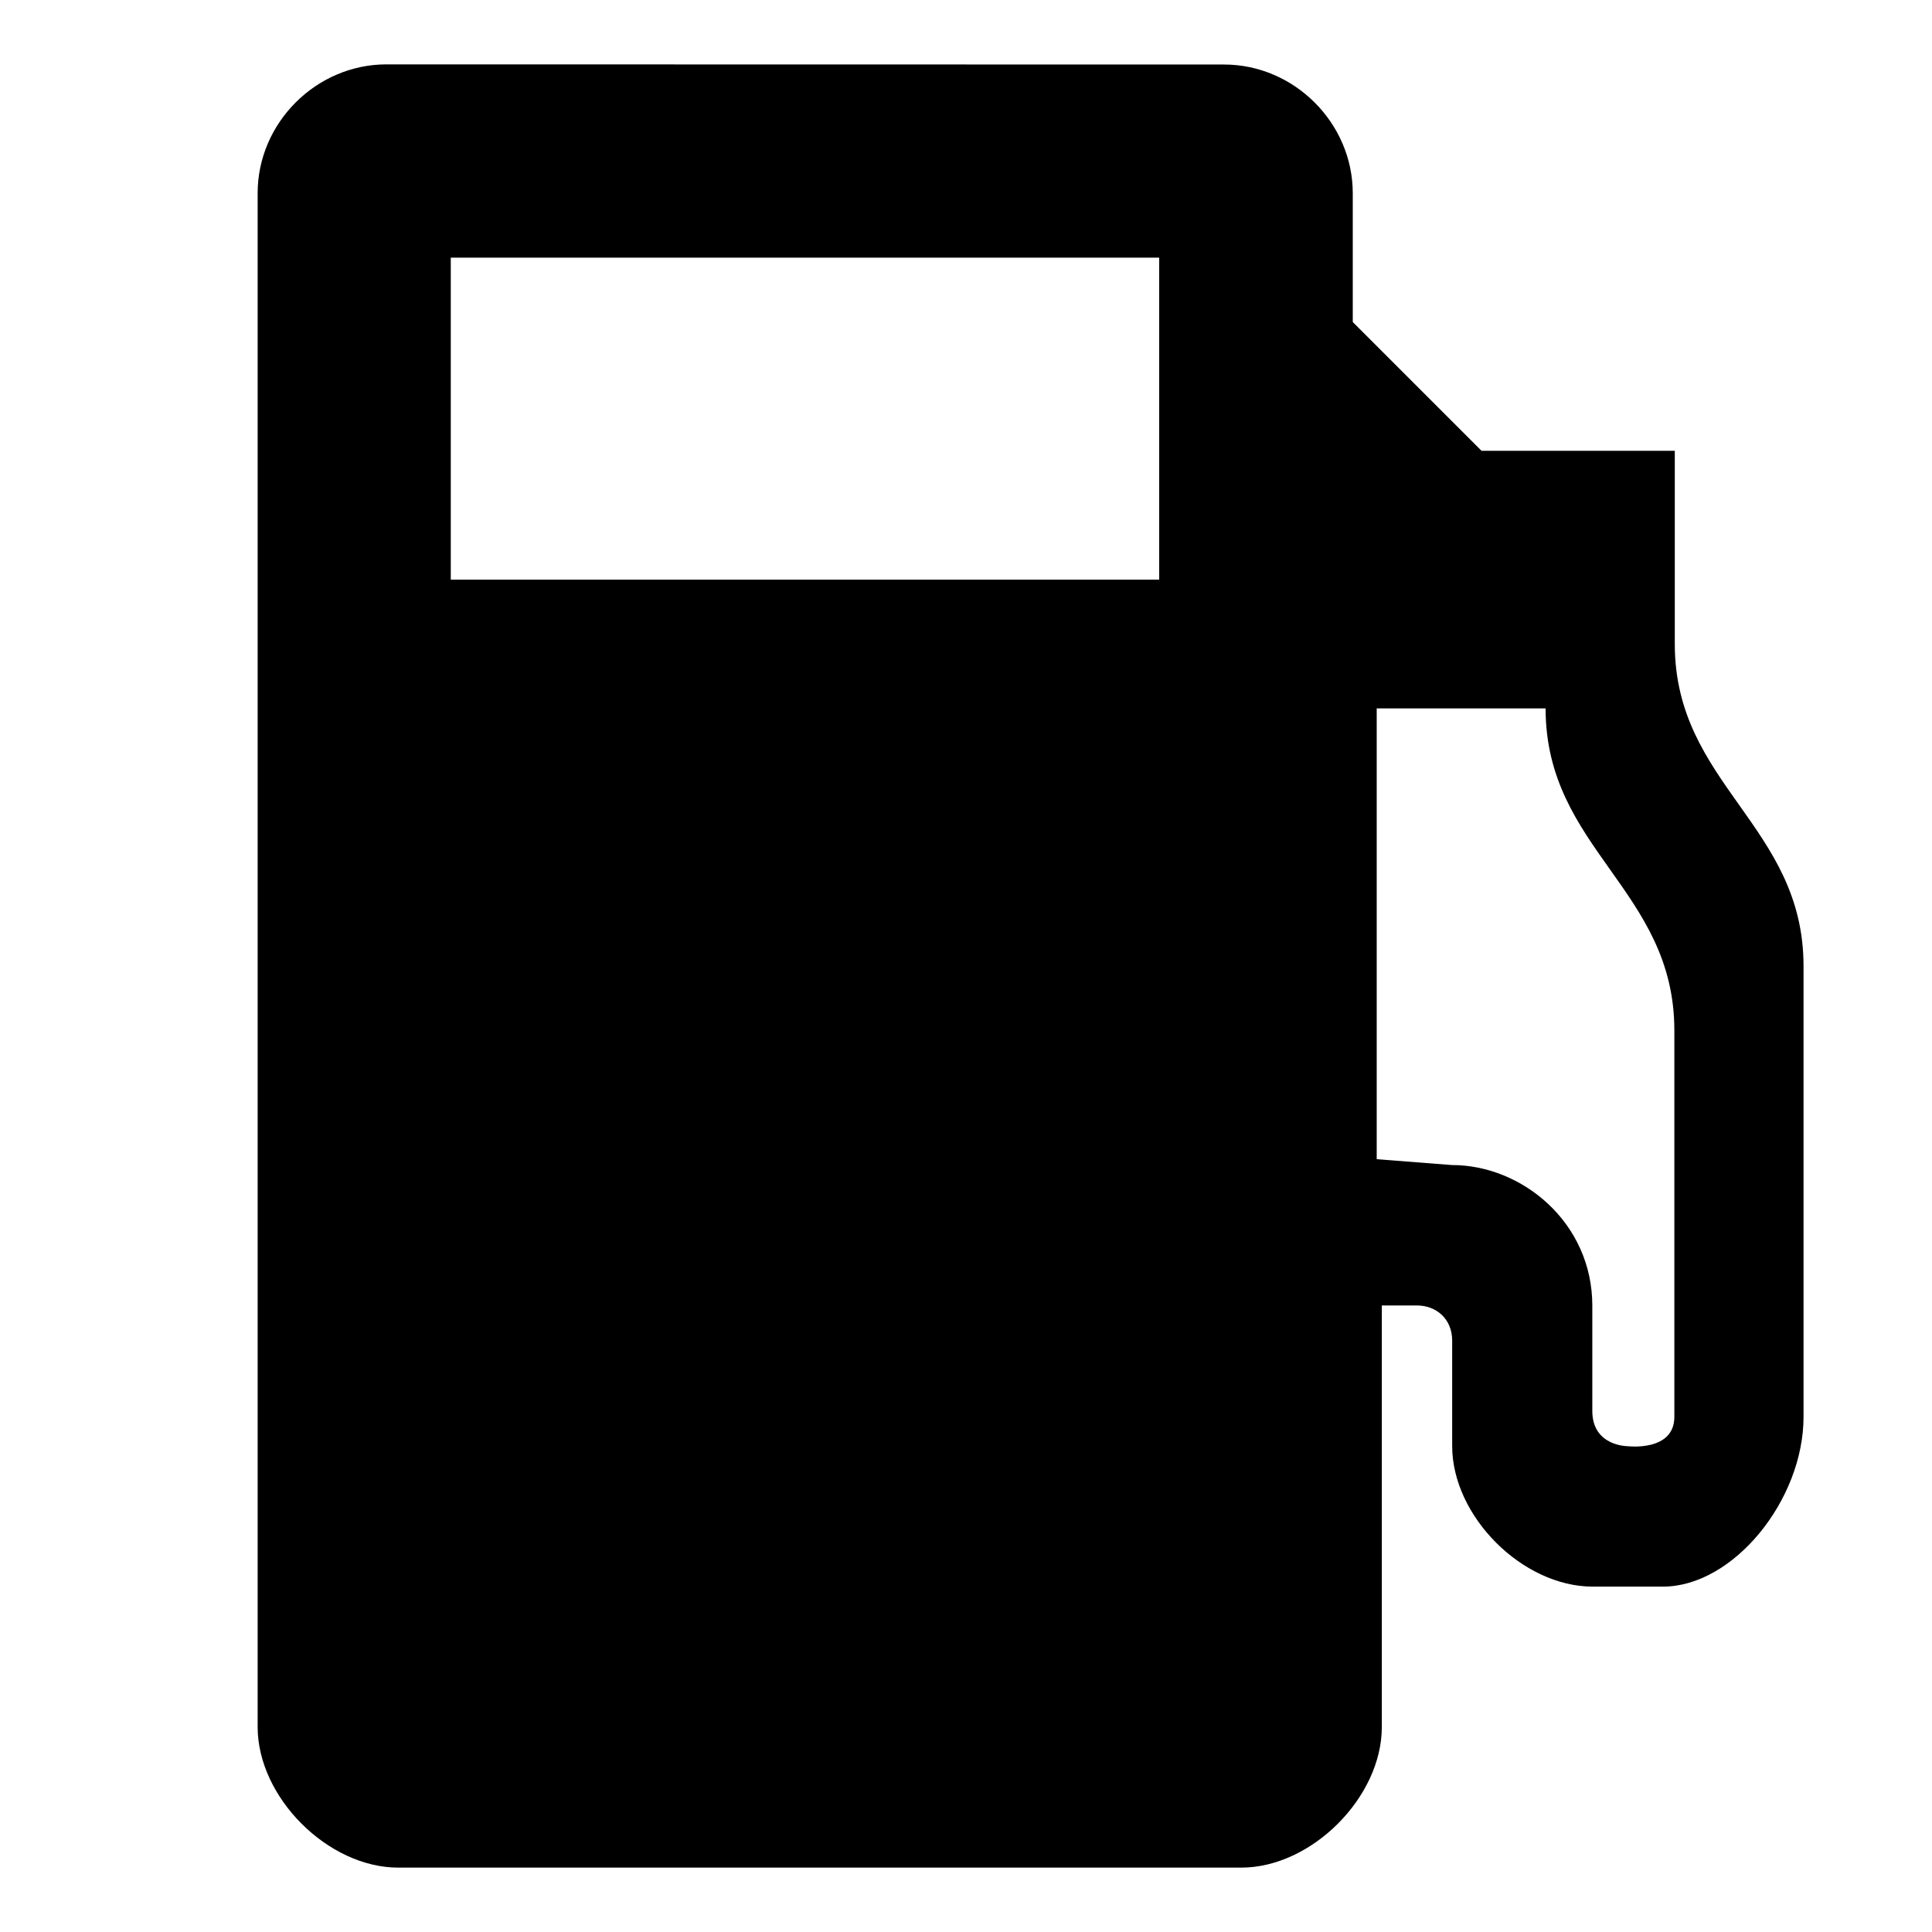
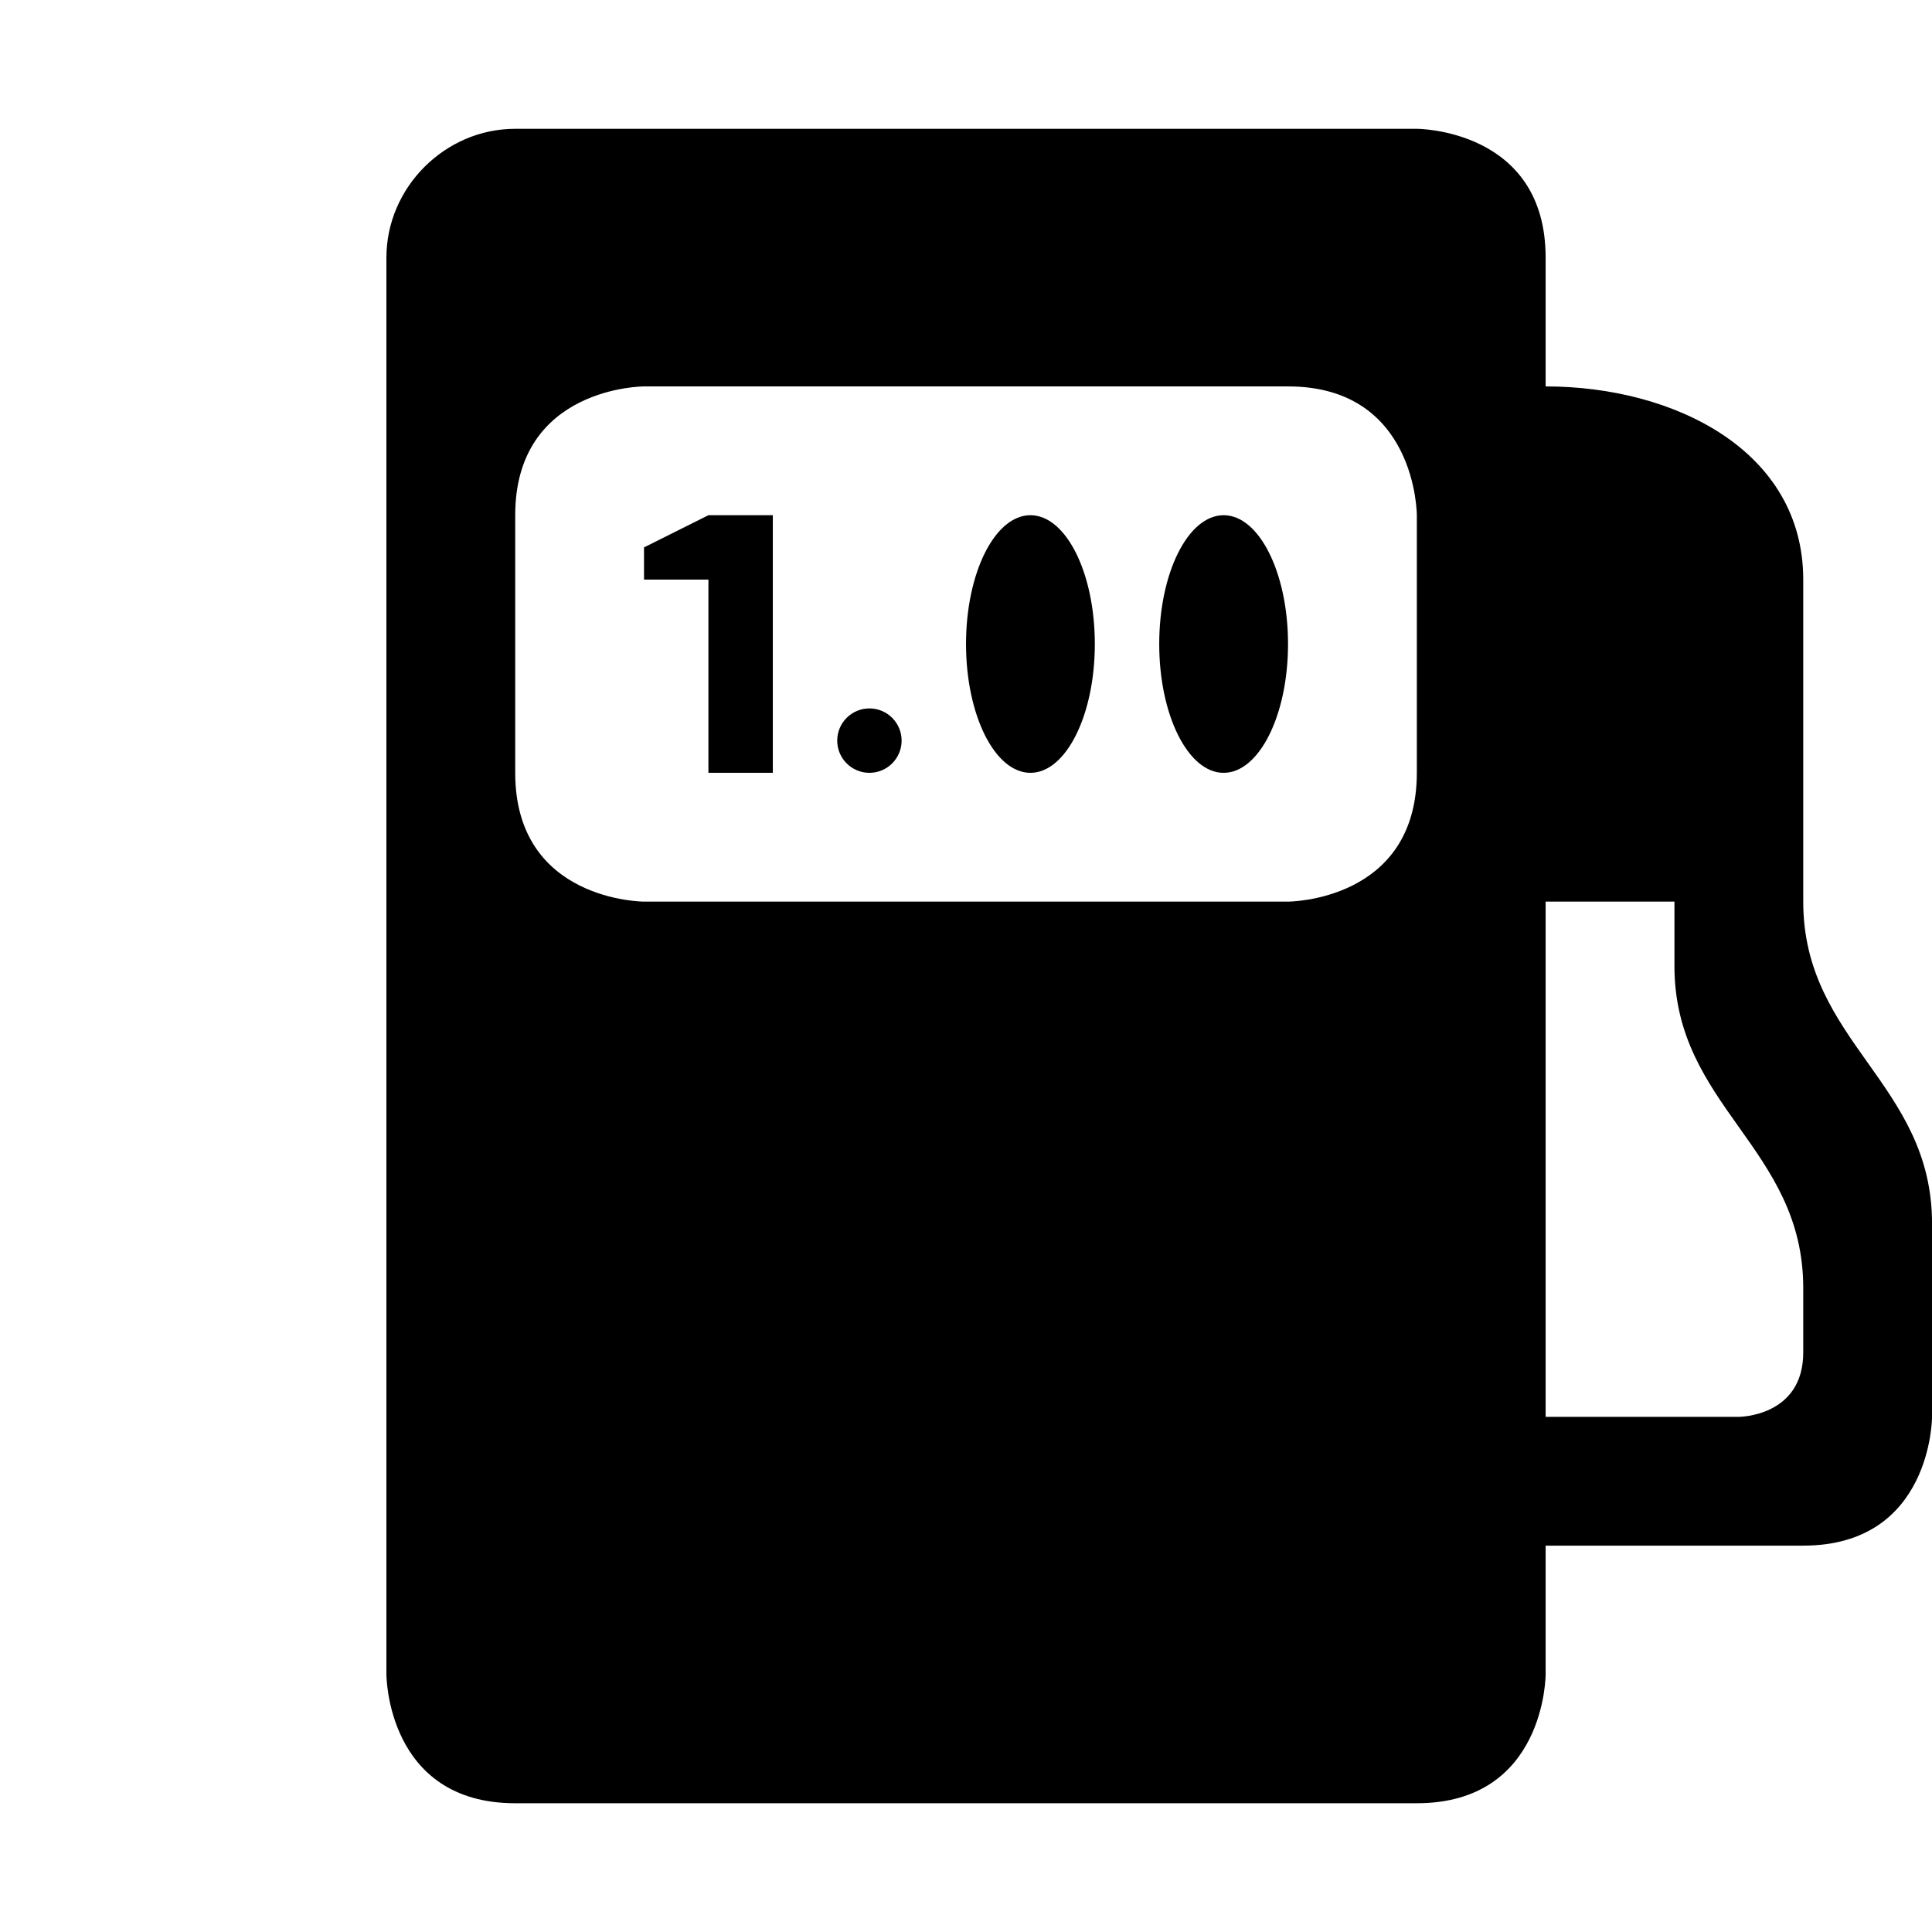
<svg xmlns="http://www.w3.org/2000/svg" version="1.1" width="15" height="15" id="svg4619" viewBox="0 0 13.235 13.235">
  <defs id="defs4621" />
-   <path style="fill:#000000;fill-opacity:1" d="m 2.647,0.441 c -0.481,0 -0.882,0.401 -0.882,0.882 l 0,10.508 c 0,0.481 0.481,0.963 0.963,0.963 l 5.775,0 c 0.481,0 0.963,-0.481 0.963,-0.963 l 0,-2.888 0.241,0 c 0.132,0 0.241,0.092 0.241,0.241 l 0,0.722 c 0,0.481 0.481,0.963 0.963,0.963 l 0.481,0 c 0.481,0 0.963,-0.592 0.963,-1.163 l 0,-3.088 c 0,-0.963 -0.882,-1.244 -0.882,-2.206 l 0,-1.324 -1.324,-3e-7 -0.882,-0.882 0,-0.882 c 0,-0.481 -0.401,-0.882 -0.882,-0.882 z m 0.441,1.324 4.853,0 0,2.206 -4.853,0 z m 6.343,3.088 1.157,0 c 0,0.963 0.882,1.243 0.882,2.206 l 0,2.647 c 0,0.241 -0.321,0.201 -0.321,0.201 0,0 -0.241,0 -0.241,-0.241 l 0,-0.722 c 0,-0.568 -0.481,-0.964 -0.963,-0.963 L 9.431,7.941 Z" id="rect7223-2-4-9-4-2-3" />
+   <path style="fill:#000000;fill-opacity:1;stroke-width:1.133" d="M 4 1 C 3.455 1 3 1.455 3 2 L 3 13 C 3 13 3 14 4 14 L 11 14 C 12 14 12 13 12 13 L 12 12 L 13 12 L 14 12 C 15 12 15 11 15 11 L 15 9.5 C 15 8.409 14 8.091 14 7 L 14 4.5 C 14 3.5 13 3 12 3 L 12 2 C 12 1 11 1 11 1 L 4 1 z M 5 3 L 10 3 C 11 3 11 4 11 4 L 11 6 C 11 7 10 7 10 7 L 5 7 C 5 7 4 7 4 6 L 4 4 C 4 3 5 3 5 3 z M 5.5 4 L 5 4.25 L 5 4.5 L 5.5 4.5 L 5.5 6 L 6 6 L 6 4 L 5.5 4 z M 8 4 A 0.5 1 0 0 0 7.5 5 A 0.5 1 0 0 0 8 6 A 0.5 1 0 0 0 8.5 5 A 0.5 1 0 0 0 8 4 z M 9.5 4 A 0.5 1 0 0 0 9 5 A 0.5 1 0 0 0 9.5 6 A 0.5 1 0 0 0 10 5 A 0.5 1 0 0 0 9.5 4 z M 6.75 5.5 C 6.612 5.5 6.5 5.612 6.5 5.75 C 6.5 5.888 6.612 6 6.75 6 C 6.888 6 7 5.888 7 5.75 C 7 5.612 6.888 5.5 6.75 5.5 z M 12 7 L 13 7 L 13 7.5 C 13 8.591 14 8.909 14 10 L 14 10.5 C 14 11 13.5 11 13.5 11 L 12 11 L 12 7 z " transform="scale(0.8823529)" id="path7262" />
</svg>
